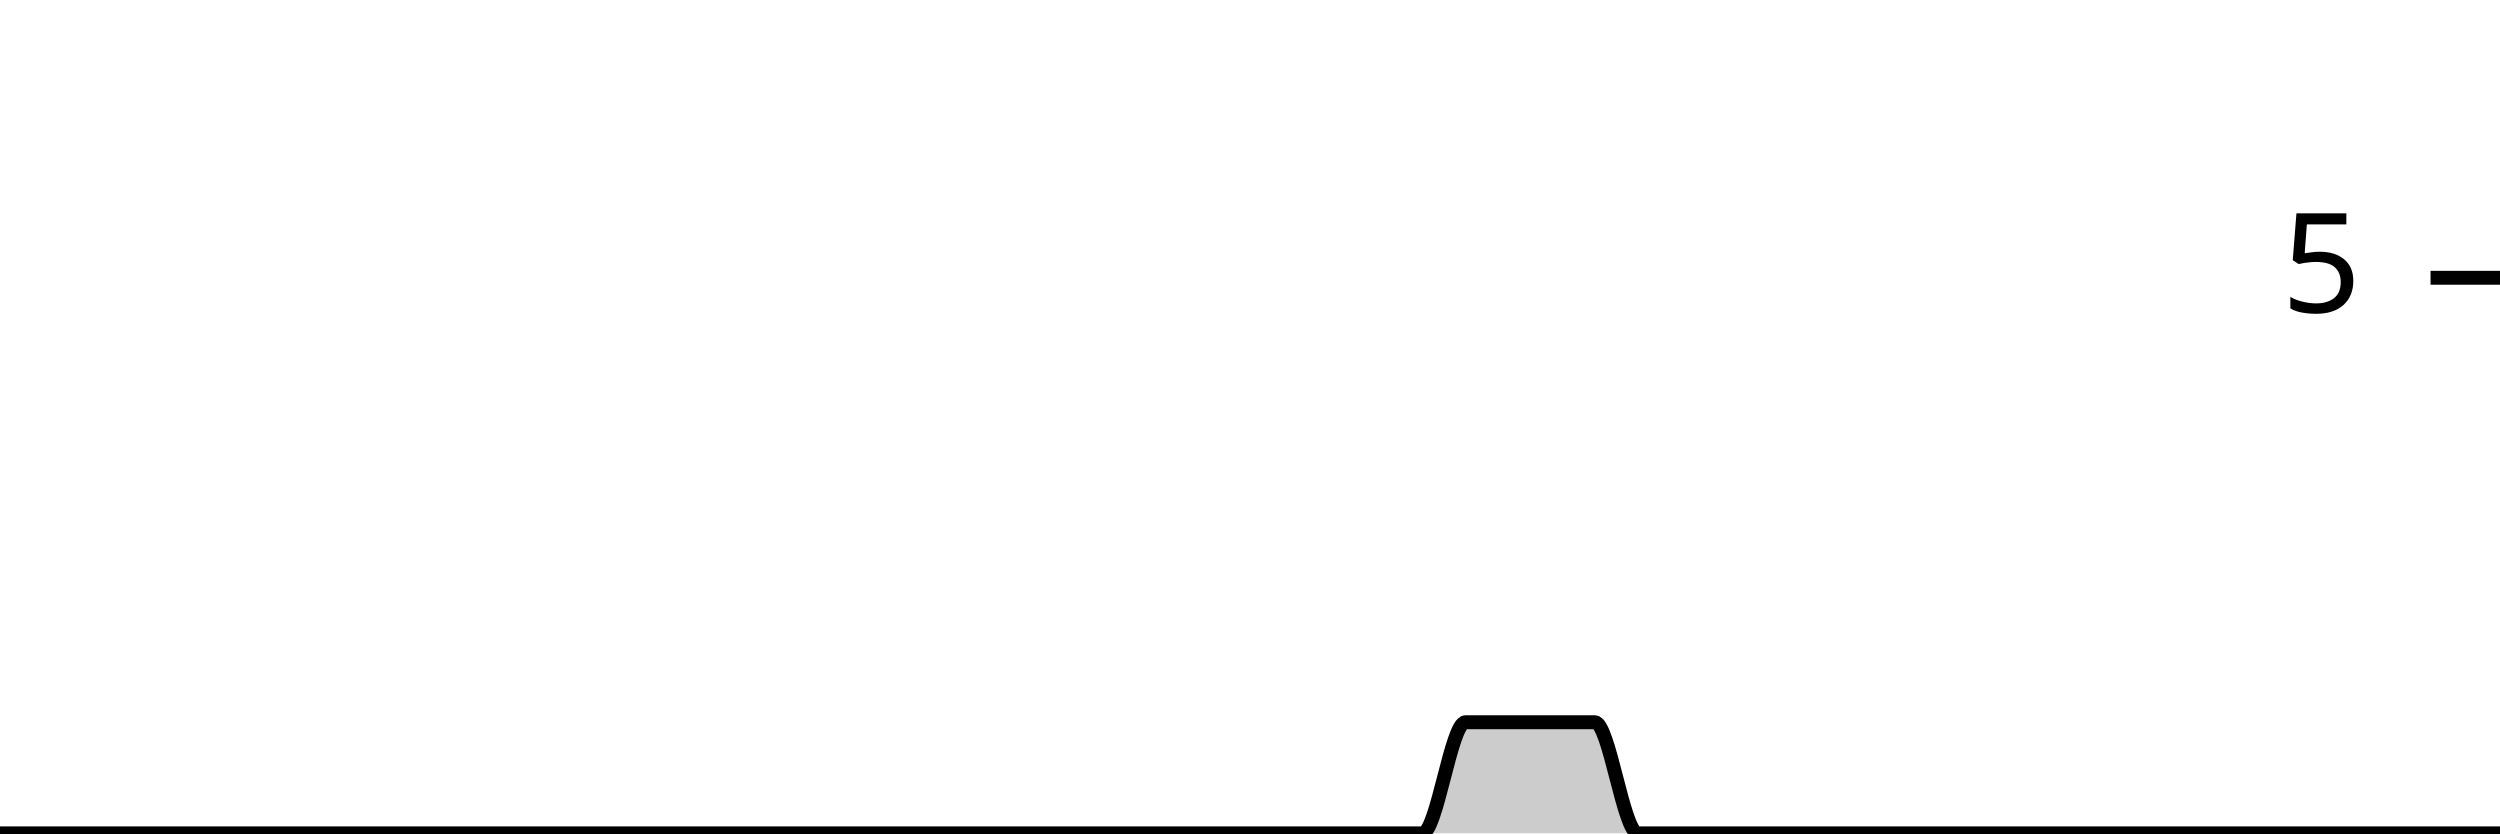
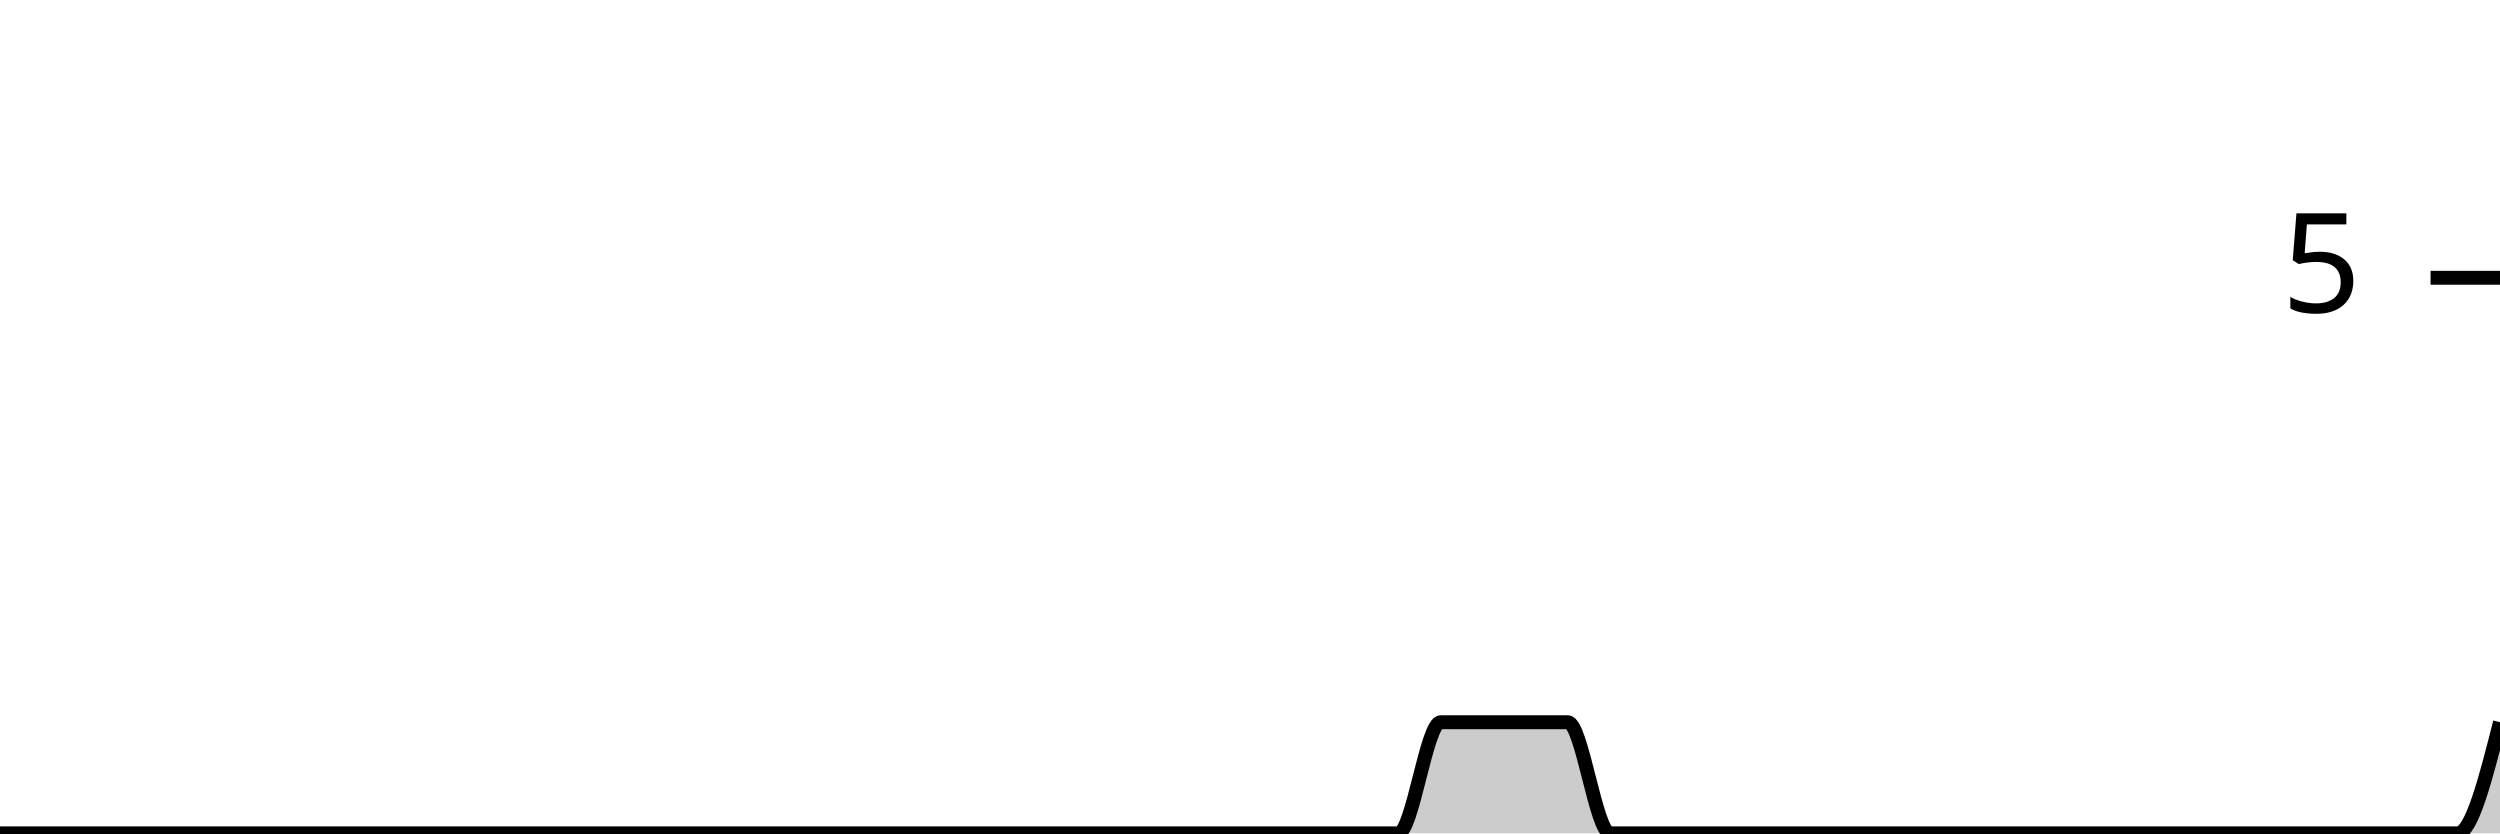
<svg xmlns="http://www.w3.org/2000/svg" viewBox="0 0 180 60">
  <g transform="translate(0,20)">
-     <path class="area" fill="rgba(0, 0, 0, 0.2)" d="M0,40C1.034,40,2.069,40,3.103,40C4.138,40,5.172,40,6.207,40C7.241,40,8.276,40,9.31,40C10.345,40,11.379,40,12.414,40C13.448,40,14.483,40,15.517,40C16.552,40,17.586,40,18.621,40C19.655,40,20.69,40,21.724,40C22.759,40,23.793,40,24.828,40C25.862,40,26.897,40,27.931,40C28.966,40,30,40,31.034,40C32.069,40,33.103,40,34.138,40C35.172,40,36.207,40,37.241,40C38.276,40,39.31,40,40.345,40C41.379,40,42.414,40,43.448,40C44.483,40,45.517,40,46.552,40C47.586,40,48.621,40,49.655,40C50.69,40,51.724,40,52.759,40C53.793,40,54.828,40,55.862,40C56.897,40,57.931,40,58.966,40C60,40,61.034,40,62.069,40C63.103,40,64.138,40,65.172,40C66.207,40,67.241,40,68.276,40C69.31,40,70.345,40,71.379,40C72.414,40,73.448,40,74.483,40C75.517,40,76.552,40,77.586,40C78.621,40,79.655,40,80.69,40C81.724,40,82.759,40,83.793,40C84.828,40,85.862,40,86.897,40C87.931,40,88.966,40,90,40C91.034,40,92.069,40,93.103,40C94.138,40,95.172,40,96.207,40C97.241,40,98.276,40,99.31,40C100.345,40,101.379,40,102.414,40C103.448,40,104.483,32,105.517,32C106.552,32,107.586,32,108.621,32C109.655,32,110.69,32,111.724,32C112.759,32,113.793,32,114.828,32C115.862,32,116.897,40,117.931,40C118.966,40,120,40,121.034,40C122.069,40,123.103,40,124.138,40C125.172,40,126.207,40,127.241,40C128.276,40,129.31,40,130.345,40C131.379,40,132.414,40,133.448,40C134.483,40,135.517,40,136.552,40C137.586,40,138.621,40,139.655,40C140.69,40,141.724,40,142.759,40C143.793,40,144.828,40,145.862,40C146.897,40,147.931,40,148.966,40C150,40,151.034,40,152.069,40C153.103,40,154.138,40,155.172,40C156.207,40,157.241,40,158.276,40C159.31,40,160.345,40,161.379,40C162.414,40,163.448,40,164.483,40C165.517,40,166.552,40,167.586,40C168.621,40,169.655,40,170.69,40C171.724,40,172.759,40,173.793,40C174.828,40,175.862,40,176.897,40C177.931,40,178.966,40,180,40L180,40C178.966,40,177.931,40,176.897,40C175.862,40,174.828,40,173.793,40C172.759,40,171.724,40,170.69,40C169.655,40,168.621,40,167.586,40C166.552,40,165.517,40,164.483,40C163.448,40,162.414,40,161.379,40C160.345,40,159.31,40,158.276,40C157.241,40,156.207,40,155.172,40C154.138,40,153.103,40,152.069,40C151.034,40,150,40,148.966,40C147.931,40,146.897,40,145.862,40C144.828,40,143.793,40,142.759,40C141.724,40,140.69,40,139.655,40C138.621,40,137.586,40,136.552,40C135.517,40,134.483,40,133.448,40C132.414,40,131.379,40,130.345,40C129.31,40,128.276,40,127.241,40C126.207,40,125.172,40,124.138,40C123.103,40,122.069,40,121.034,40C120,40,118.966,40,117.931,40C116.897,40,115.862,40,114.828,40C113.793,40,112.759,40,111.724,40C110.69,40,109.655,40,108.621,40C107.586,40,106.552,40,105.517,40C104.483,40,103.448,40,102.414,40C101.379,40,100.345,40,99.31,40C98.276,40,97.241,40,96.207,40C95.172,40,94.138,40,93.103,40C92.069,40,91.034,40,90,40C88.966,40,87.931,40,86.897,40C85.862,40,84.828,40,83.793,40C82.759,40,81.724,40,80.69,40C79.655,40,78.621,40,77.586,40C76.552,40,75.517,40,74.483,40C73.448,40,72.414,40,71.379,40C70.345,40,69.31,40,68.276,40C67.241,40,66.207,40,65.172,40C64.138,40,63.103,40,62.069,40C61.034,40,60,40,58.966,40C57.931,40,56.897,40,55.862,40C54.828,40,53.793,40,52.759,40C51.724,40,50.69,40,49.655,40C48.621,40,47.586,40,46.552,40C45.517,40,44.483,40,43.448,40C42.414,40,41.379,40,40.345,40C39.31,40,38.276,40,37.241,40C36.207,40,35.172,40,34.138,40C33.103,40,32.069,40,31.034,40C30,40,28.966,40,27.931,40C26.897,40,25.862,40,24.828,40C23.793,40,22.759,40,21.724,40C20.69,40,19.655,40,18.621,40C17.586,40,16.552,40,15.517,40C14.483,40,13.448,40,12.414,40C11.379,40,10.345,40,9.31,40C8.276,40,7.241,40,6.207,40C5.172,40,4.138,40,3.103,40C2.069,40,1.034,40,0,40Z" />
-     <path class="line" stroke="black" fill="none" d="M0,40C1.034,40,2.069,40,3.103,40C4.138,40,5.172,40,6.207,40C7.241,40,8.276,40,9.31,40C10.345,40,11.379,40,12.414,40C13.448,40,14.483,40,15.517,40C16.552,40,17.586,40,18.621,40C19.655,40,20.69,40,21.724,40C22.759,40,23.793,40,24.828,40C25.862,40,26.897,40,27.931,40C28.966,40,30,40,31.034,40C32.069,40,33.103,40,34.138,40C35.172,40,36.207,40,37.241,40C38.276,40,39.31,40,40.345,40C41.379,40,42.414,40,43.448,40C44.483,40,45.517,40,46.552,40C47.586,40,48.621,40,49.655,40C50.69,40,51.724,40,52.759,40C53.793,40,54.828,40,55.862,40C56.897,40,57.931,40,58.966,40C60,40,61.034,40,62.069,40C63.103,40,64.138,40,65.172,40C66.207,40,67.241,40,68.276,40C69.31,40,70.345,40,71.379,40C72.414,40,73.448,40,74.483,40C75.517,40,76.552,40,77.586,40C78.621,40,79.655,40,80.69,40C81.724,40,82.759,40,83.793,40C84.828,40,85.862,40,86.897,40C87.931,40,88.966,40,90,40C91.034,40,92.069,40,93.103,40C94.138,40,95.172,40,96.207,40C97.241,40,98.276,40,99.31,40C100.345,40,101.379,40,102.414,40C103.448,40,104.483,32,105.517,32C106.552,32,107.586,32,108.621,32C109.655,32,110.69,32,111.724,32C112.759,32,113.793,32,114.828,32C115.862,32,116.897,40,117.931,40C118.966,40,120,40,121.034,40C122.069,40,123.103,40,124.138,40C125.172,40,126.207,40,127.241,40C128.276,40,129.31,40,130.345,40C131.379,40,132.414,40,133.448,40C134.483,40,135.517,40,136.552,40C137.586,40,138.621,40,139.655,40C140.69,40,141.724,40,142.759,40C143.793,40,144.828,40,145.862,40C146.897,40,147.931,40,148.966,40C150,40,151.034,40,152.069,40C153.103,40,154.138,40,155.172,40C156.207,40,157.241,40,158.276,40C159.31,40,160.345,40,161.379,40C162.414,40,163.448,40,164.483,40C165.517,40,166.552,40,167.586,40C168.621,40,169.655,40,170.69,40C171.724,40,172.759,40,173.793,40C174.828,40,175.862,40,176.897,40C177.931,40,178.966,40,180,40" />
+     <path class="area" fill="rgba(0, 0, 0, 0.2)" d="M0,40C1.017,40,2.034,40,3.051,40C4.068,40,5.085,40,6.102,40C7.119,40,8.136,40,9.153,40C10.169,40,11.186,40,12.203,40C13.22,40,14.237,40,15.254,40C16.271,40,17.288,40,18.305,40C19.322,40,20.339,40,21.356,40C22.373,40,23.39,40,24.407,40C25.424,40,26.441,40,27.458,40C28.475,40,29.492,40,30.508,40C31.525,40,32.542,40,33.559,40C34.576,40,35.593,40,36.61,40C37.627,40,38.644,40,39.661,40C40.678,40,41.695,40,42.712,40C43.729,40,44.746,40,45.763,40C46.78,40,47.797,40,48.814,40C49.831,40,50.847,40,51.864,40C52.881,40,53.898,40,54.915,40C55.932,40,56.949,40,57.966,40C58.983,40,60,40,61.017,40C62.034,40,63.051,40,64.068,40C65.085,40,66.102,40,67.119,40C68.136,40,69.153,40,70.169,40C71.186,40,72.203,40,73.22,40C74.237,40,75.254,40,76.271,40C77.288,40,78.305,40,79.322,40C80.339,40,81.356,40,82.373,40C83.39,40,84.407,40,85.424,40C86.441,40,87.458,40,88.475,40C89.492,40,90.508,40,91.525,40C92.542,40,93.559,40,94.576,40C95.593,40,96.61,40,97.627,40C98.644,40,99.661,40,100.678,40C101.695,40,102.712,32,103.729,32C104.746,32,105.763,32,106.78,32C107.797,32,108.814,32,109.831,32C110.847,32,111.864,32,112.881,32C113.898,32,114.915,40,115.932,40C116.949,40,117.966,40,118.983,40C120,40,121.017,40,122.034,40C123.051,40,124.068,40,125.085,40C126.102,40,127.119,40,128.136,40C129.153,40,130.169,40,131.186,40C132.203,40,133.22,40,134.237,40C135.254,40,136.271,40,137.288,40C138.305,40,139.322,40,140.339,40C141.356,40,142.373,40,143.39,40C144.407,40,145.424,40,146.441,40C147.458,40,148.475,40,149.492,40C150.508,40,151.525,40,152.542,40C153.559,40,154.576,40,155.593,40C156.61,40,157.627,40,158.644,40C159.661,40,160.678,40,161.695,40C162.712,40,163.729,40,164.746,40C165.763,40,166.78,40,167.797,40C168.814,40,169.831,40,170.847,40C171.864,40,172.881,40,173.898,40C174.915,40,175.932,40,176.949,40C177.966,40,178.983,36,180,32L180,40C178.983,40,177.966,40,176.949,40C175.932,40,174.915,40,173.898,40C172.881,40,171.864,40,170.847,40C169.831,40,168.814,40,167.797,40C166.78,40,165.763,40,164.746,40C163.729,40,162.712,40,161.695,40C160.678,40,159.661,40,158.644,40C157.627,40,156.61,40,155.593,40C154.576,40,153.559,40,152.542,40C151.525,40,150.508,40,149.492,40C148.475,40,147.458,40,146.441,40C145.424,40,144.407,40,143.39,40C142.373,40,141.356,40,140.339,40C139.322,40,138.305,40,137.288,40C136.271,40,135.254,40,134.237,40C133.22,40,132.203,40,131.186,40C130.169,40,129.153,40,128.136,40C127.119,40,126.102,40,125.085,40C124.068,40,123.051,40,122.034,40C121.017,40,120,40,118.983,40C117.966,40,116.949,40,115.932,40C114.915,40,113.898,40,112.881,40C111.864,40,110.847,40,109.831,40C108.814,40,107.797,40,106.78,40C105.763,40,104.746,40,103.729,40C102.712,40,101.695,40,100.678,40C99.661,40,98.644,40,97.627,40C96.61,40,95.593,40,94.576,40C93.559,40,92.542,40,91.525,40C90.508,40,89.492,40,88.475,40C87.458,40,86.441,40,85.424,40C84.407,40,83.39,40,82.373,40C81.356,40,80.339,40,79.322,40C78.305,40,77.288,40,76.271,40C75.254,40,74.237,40,73.22,40C72.203,40,71.186,40,70.169,40C69.153,40,68.136,40,67.119,40C66.102,40,65.085,40,64.068,40C63.051,40,62.034,40,61.017,40C60,40,58.983,40,57.966,40C56.949,40,55.932,40,54.915,40C53.898,40,52.881,40,51.864,40C50.847,40,49.831,40,48.814,40C47.797,40,46.78,40,45.763,40C44.746,40,43.729,40,42.712,40C41.695,40,40.678,40,39.661,40C38.644,40,37.627,40,36.61,40C35.593,40,34.576,40,33.559,40C32.542,40,31.525,40,30.508,40C29.492,40,28.475,40,27.458,40C26.441,40,25.424,40,24.407,40C23.39,40,22.373,40,21.356,40C20.339,40,19.322,40,18.305,40C17.288,40,16.271,40,15.254,40C14.237,40,13.22,40,12.203,40C11.186,40,10.169,40,9.153,40C8.136,40,7.119,40,6.102,40C5.085,40,4.068,40,3.051,40C2.034,40,1.017,40,0,40Z" />
+     <path class="line" stroke="black" fill="none" d="M0,40C1.017,40,2.034,40,3.051,40C4.068,40,5.085,40,6.102,40C7.119,40,8.136,40,9.153,40C10.169,40,11.186,40,12.203,40C13.22,40,14.237,40,15.254,40C16.271,40,17.288,40,18.305,40C19.322,40,20.339,40,21.356,40C22.373,40,23.39,40,24.407,40C25.424,40,26.441,40,27.458,40C28.475,40,29.492,40,30.508,40C31.525,40,32.542,40,33.559,40C34.576,40,35.593,40,36.61,40C37.627,40,38.644,40,39.661,40C40.678,40,41.695,40,42.712,40C43.729,40,44.746,40,45.763,40C46.78,40,47.797,40,48.814,40C49.831,40,50.847,40,51.864,40C52.881,40,53.898,40,54.915,40C55.932,40,56.949,40,57.966,40C58.983,40,60,40,61.017,40C62.034,40,63.051,40,64.068,40C65.085,40,66.102,40,67.119,40C68.136,40,69.153,40,70.169,40C71.186,40,72.203,40,73.22,40C74.237,40,75.254,40,76.271,40C77.288,40,78.305,40,79.322,40C80.339,40,81.356,40,82.373,40C83.39,40,84.407,40,85.424,40C86.441,40,87.458,40,88.475,40C89.492,40,90.508,40,91.525,40C92.542,40,93.559,40,94.576,40C95.593,40,96.61,40,97.627,40C98.644,40,99.661,40,100.678,40C101.695,40,102.712,32,103.729,32C104.746,32,105.763,32,106.78,32C107.797,32,108.814,32,109.831,32C110.847,32,111.864,32,112.881,32C113.898,32,114.915,40,115.932,40C116.949,40,117.966,40,118.983,40C120,40,121.017,40,122.034,40C123.051,40,124.068,40,125.085,40C126.102,40,127.119,40,128.136,40C129.153,40,130.169,40,131.186,40C132.203,40,133.22,40,134.237,40C135.254,40,136.271,40,137.288,40C138.305,40,139.322,40,140.339,40C141.356,40,142.373,40,143.39,40C144.407,40,145.424,40,146.441,40C147.458,40,148.475,40,149.492,40C150.508,40,151.525,40,152.542,40C153.559,40,154.576,40,155.593,40C156.61,40,157.627,40,158.644,40C159.661,40,160.678,40,161.695,40C162.712,40,163.729,40,164.746,40C165.763,40,166.78,40,167.797,40C168.814,40,169.831,40,170.847,40C171.864,40,172.881,40,173.898,40C174.915,40,175.932,40,176.949,40C177.966,40,178.983,36,180,32" />
    <path class="axis-ceiling" stroke-width="1" stroke="black" fill="none" d="M175,0L180,0" />
    <text class="axis-ceiling-label" font-family="sans-serif" text-anchor="end" font-size="10px" x="170" y="2.5">5</text>
  </g>
</svg>
